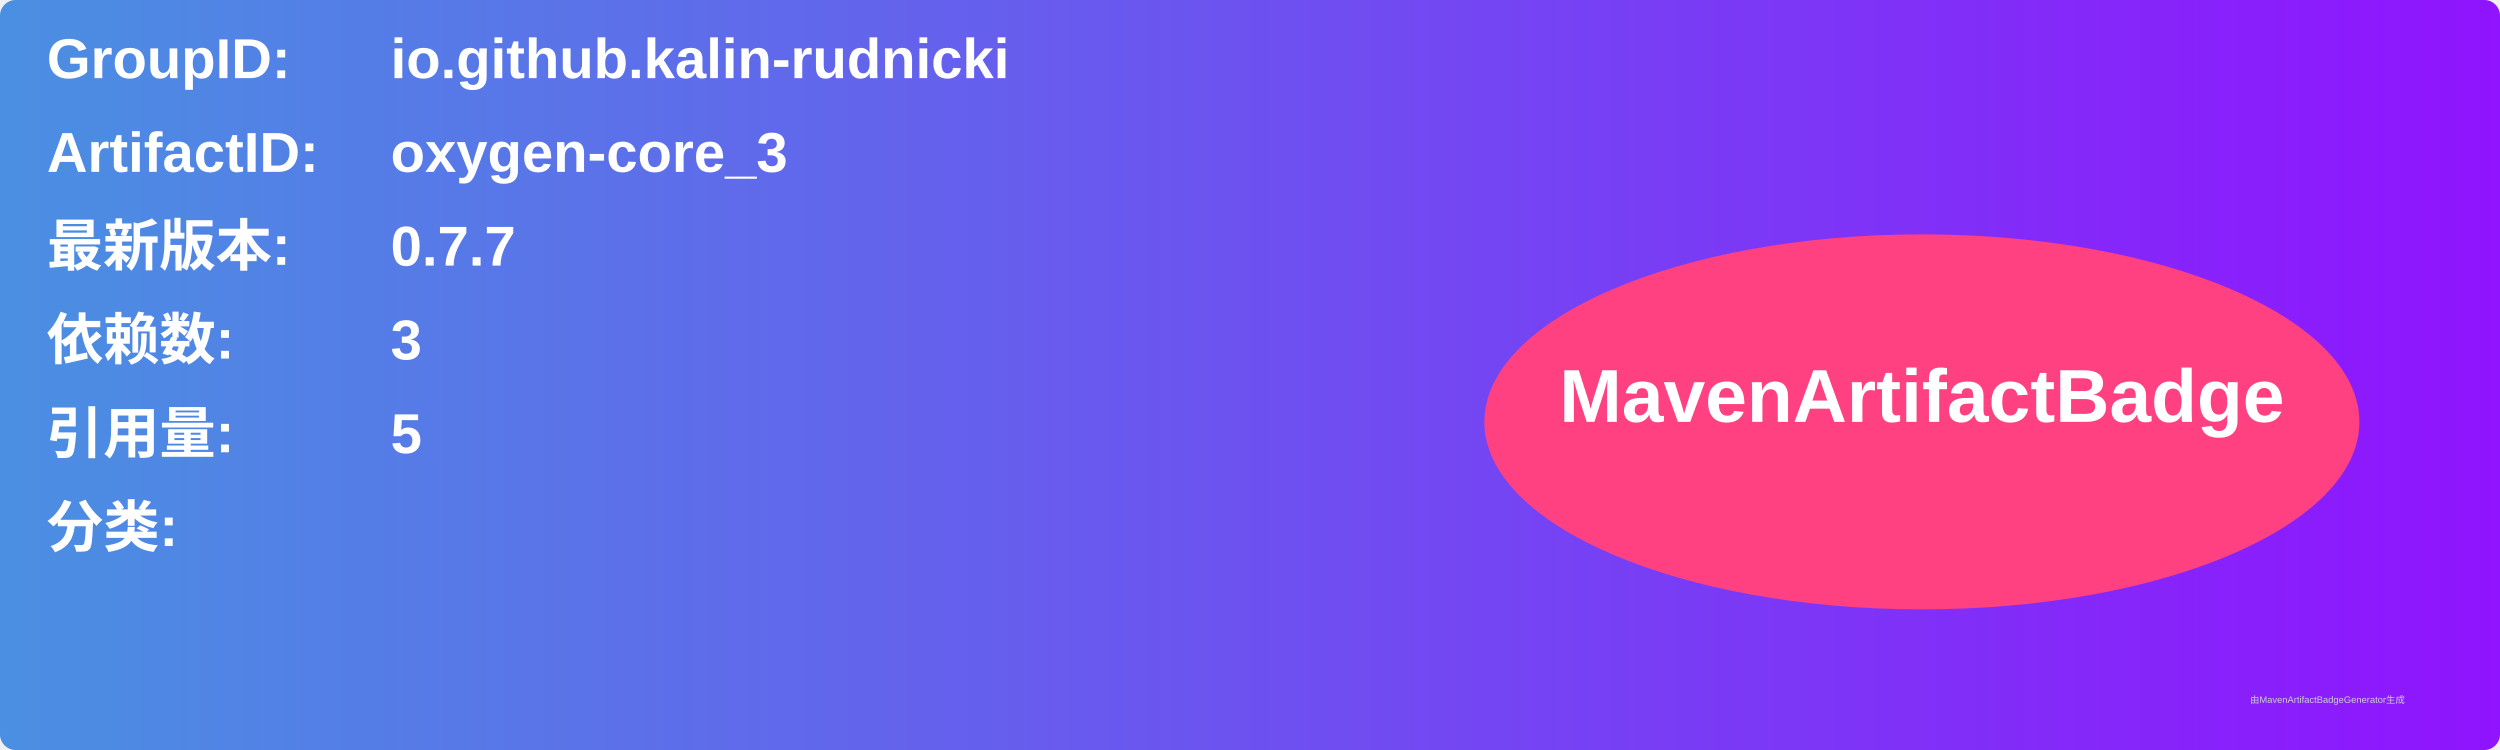
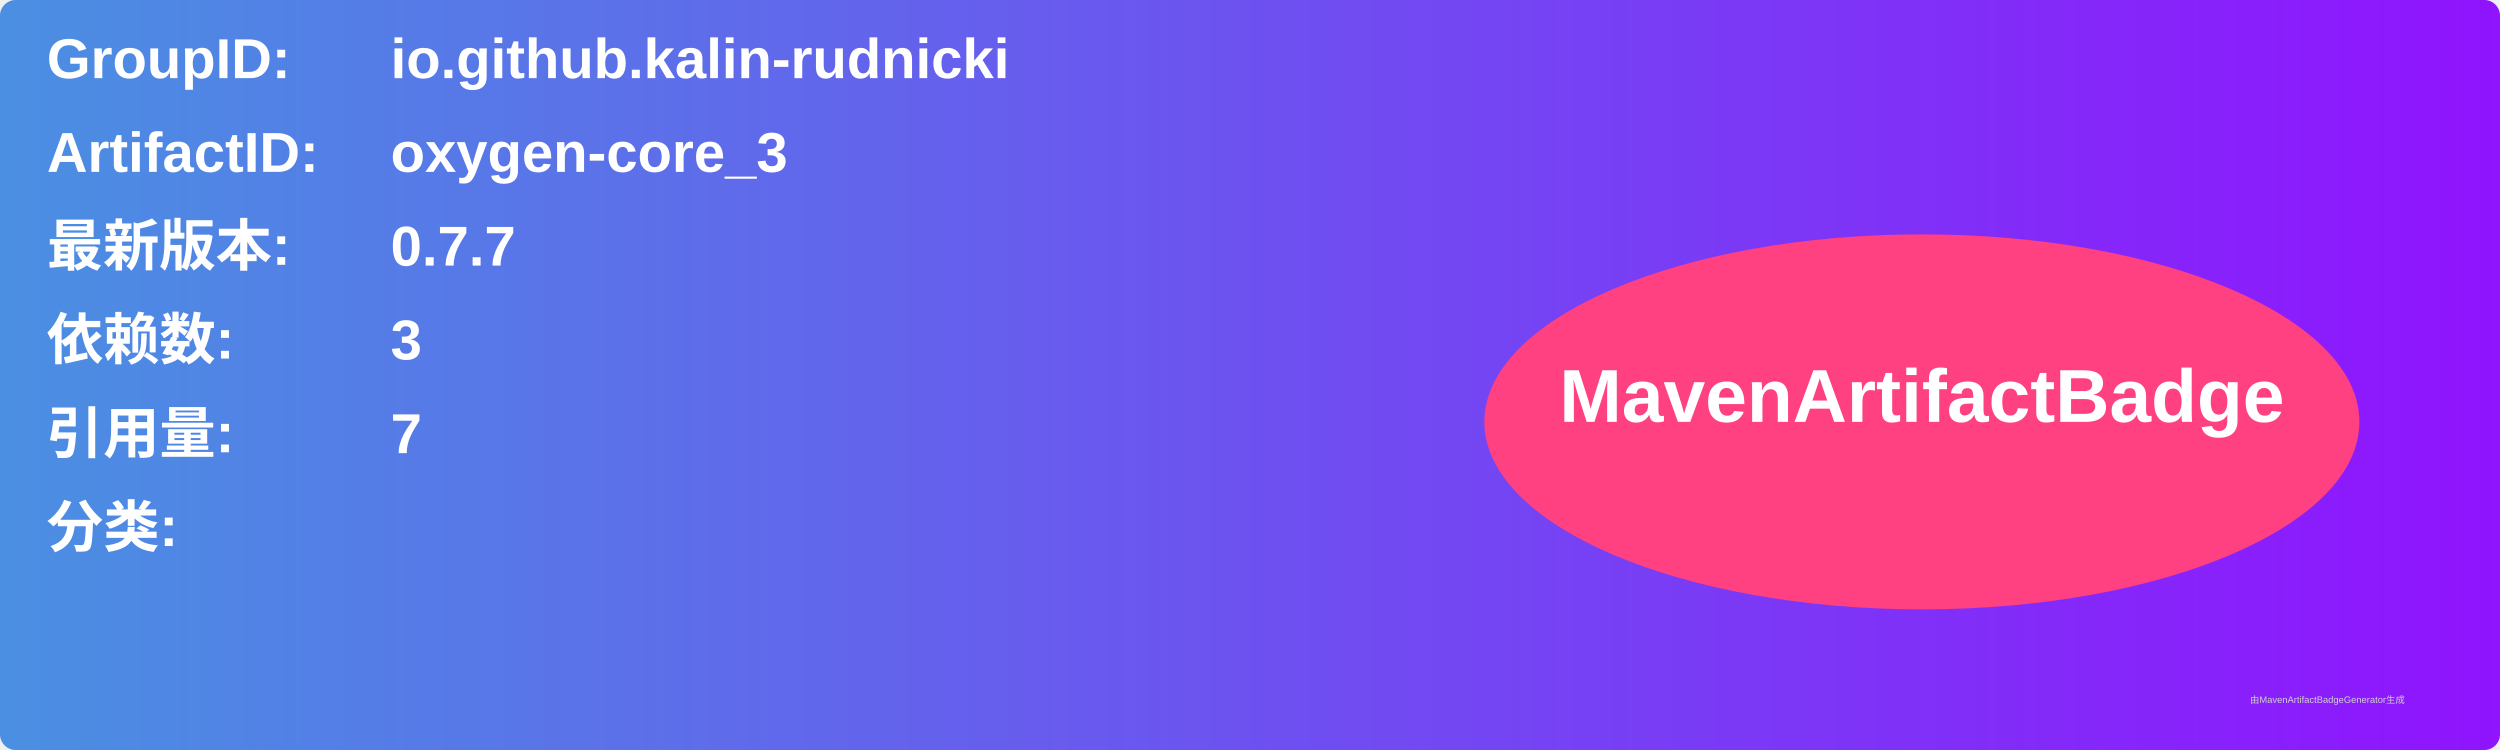
<svg xmlns="http://www.w3.org/2000/svg" width="800" height="240" viewBox="0 0 800 240">
  <linearGradient id="grad" x1="0%" y1="0%" x2="100%" y2="0%">
    <stop offset="0%" stop-color="#4a90e2" />
    <stop offset="100%" stop-color="#9013fe" />
  </linearGradient>
  <rect width="100%" height="100%" rx="5" ry="5" fill="url(#grad)" />
  <g transform="translate(15, 15)">
    <text x="0" y="10" font-family="Arial" font-size="18" fill="white" font-weight="bold" width="260">GroupID:</text>
    <text x="110" y="10" font-family="Arial" font-size="18" fill="white" font-weight="bold" width="460">io.github.kalin-rudnicki</text>
    <text x="0" y="40" font-family="Arial" font-size="18" fill="white" font-weight="bold" width="260">ArtifactID:</text>
    <text x="110" y="40" font-family="Arial" font-size="18" fill="white" font-weight="bold" width="460">oxygen-core_3</text>
    <text x="0" y="70" font-family="Arial" font-size="18" fill="white" font-weight="bold">最新版本:</text>
    <text x="110" y="70" font-family="Arial" font-size="18" fill="white" font-weight="bold">
      <tspan font-weight="bold">0.7.7</tspan>
    </text>
    <text x="0" y="100" font-family="Arial" font-size="18" fill="white" font-weight="bold">依赖数: </text>
    <text x="110" y="100" font-family="Arial" font-size="18" fill="white">
      <tspan font-weight="bold">3</tspan>
    </text>
    <text x="0" y="130" font-family="Arial" font-size="18" fill="white" font-weight="bold">引用量: </text>
    <text x="110" y="130" font-family="Arial" font-size="18" fill="white">
-       <tspan font-weight="bold">5</tspan>
+       <tspan font-weight="bold">7</tspan>
    </text>
    <text x="0" y="160" font-family="Arial" font-size="18" fill="white" font-weight="bold">分类:</text>
    <text x="10" y="190" font-family="Arial" font-size="10" fill="white">
      <tspan font-weight="bold" />
    </text>
    <ellipse cx="600" cy="120" rx="140" ry="60" fill="#ff4081" />
    <text x="600" y="120" text-anchor="middle" font-family="Arial" font-size="24" fill="white" font-weight="bold">MavenArtifactBadge</text>
  </g>
  <text x="720" y="225" font-family="Arial" font-size="3" fill="#d0d0d0">由MavenArtifactBadgeGenerator生成</text>
</svg>
